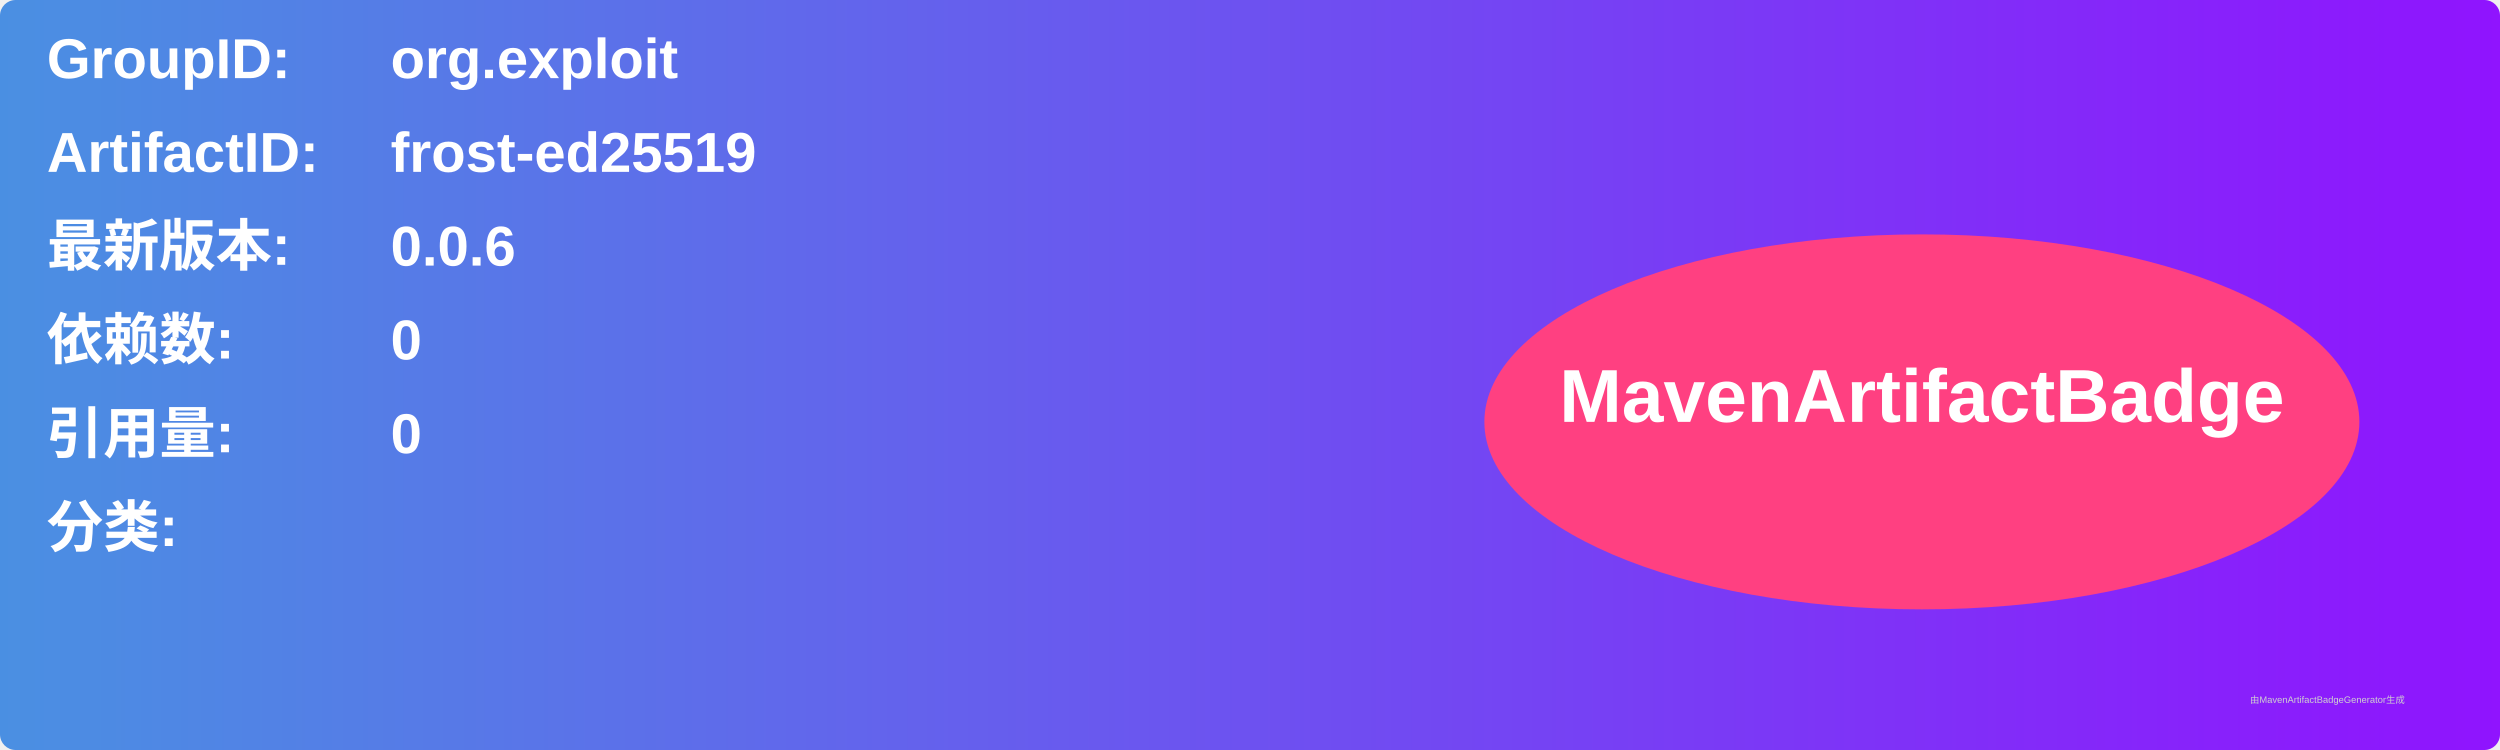
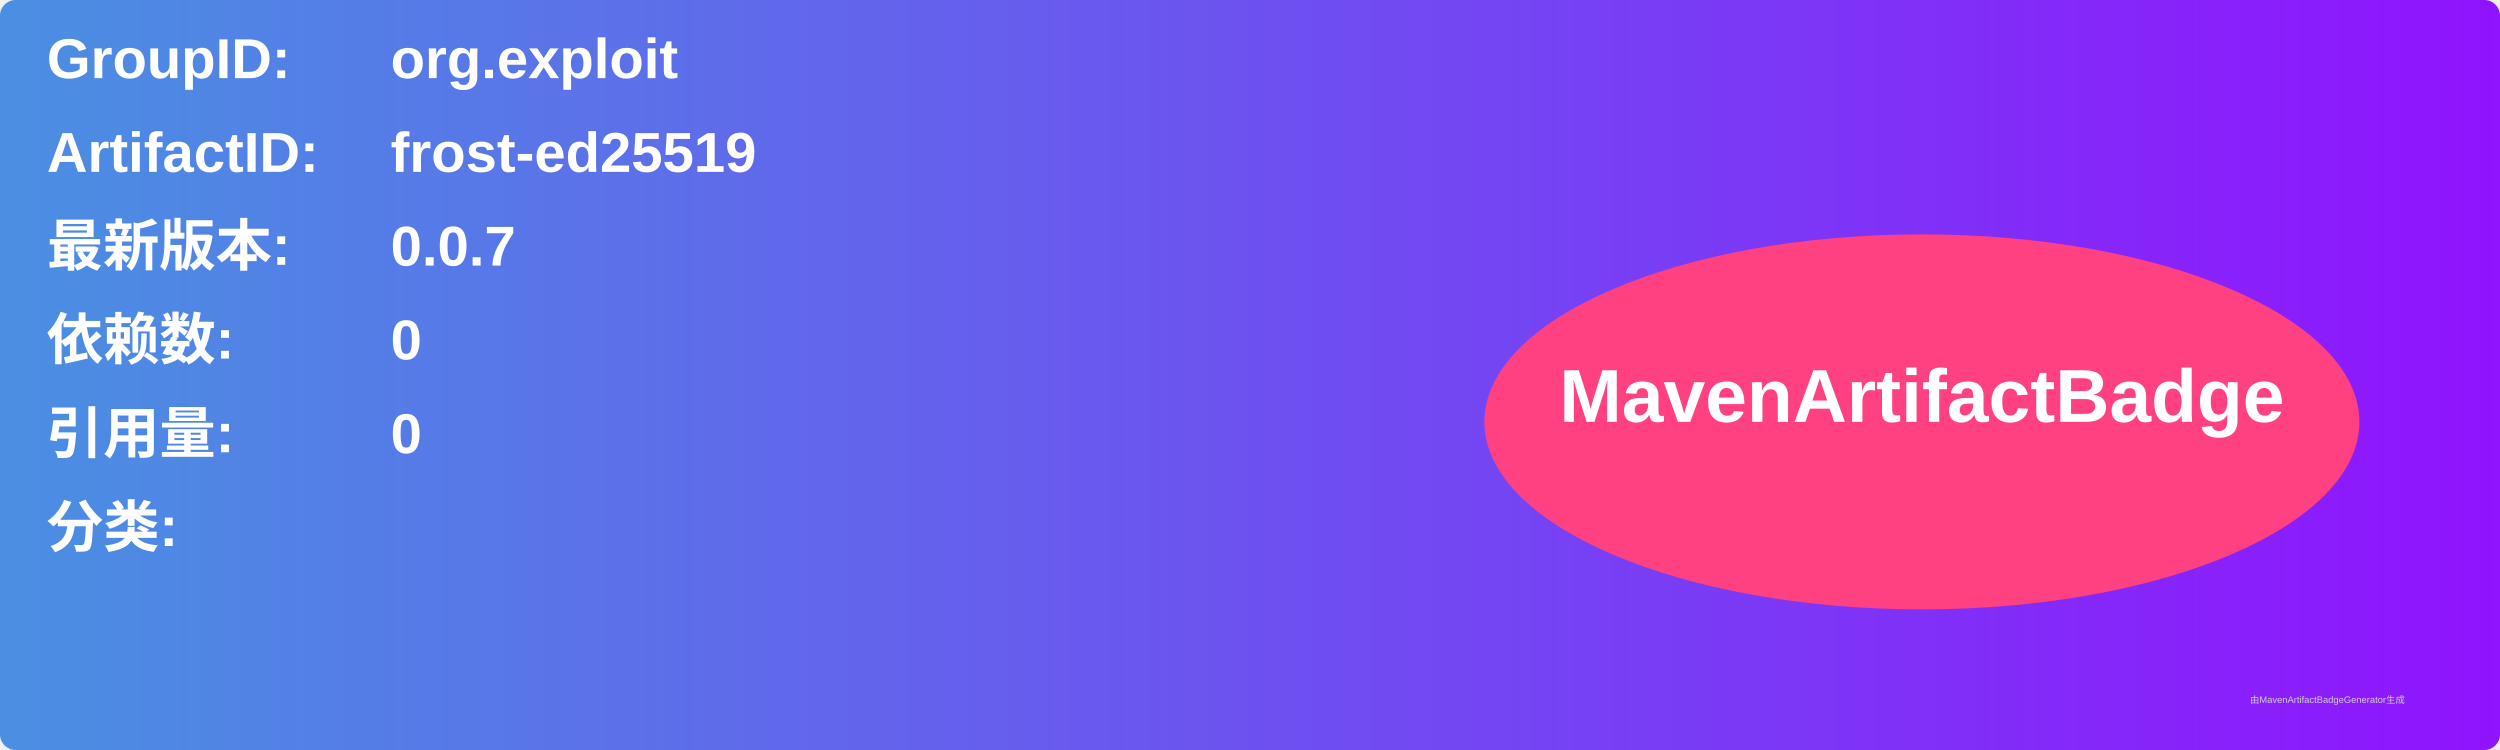
<svg xmlns="http://www.w3.org/2000/svg" width="800" height="240" viewBox="0 0 800 240">
  <linearGradient id="grad" x1="0%" y1="0%" x2="100%" y2="0%">
    <stop offset="0%" stop-color="#4a90e2" />
    <stop offset="100%" stop-color="#9013fe" />
  </linearGradient>
  <rect width="100%" height="100%" rx="5" ry="5" fill="url(#grad)" />
  <g transform="translate(15, 15)">
    <text x="0" y="10" font-family="Arial" font-size="18" fill="white" font-weight="bold" width="260">GroupID:</text>
    <text x="110" y="10" font-family="Arial" font-size="18" fill="white" font-weight="bold" width="460">org.exploit</text>
    <text x="0" y="40" font-family="Arial" font-size="18" fill="white" font-weight="bold" width="260">ArtifactID:</text>
    <text x="110" y="40" font-family="Arial" font-size="18" fill="white" font-weight="bold" width="460">frost-ed25519</text>
    <text x="0" y="70" font-family="Arial" font-size="18" fill="white" font-weight="bold">最新版本:</text>
    <text x="110" y="70" font-family="Arial" font-size="18" fill="white" font-weight="bold">
-       <tspan font-weight="bold">0.0.6</tspan>
+       <tspan font-weight="bold">0.0.7</tspan>
    </text>
    <text x="0" y="100" font-family="Arial" font-size="18" fill="white" font-weight="bold">依赖数: </text>
    <text x="110" y="100" font-family="Arial" font-size="18" fill="white">
      <tspan font-weight="bold">0</tspan>
    </text>
    <text x="0" y="130" font-family="Arial" font-size="18" fill="white" font-weight="bold">引用量: </text>
    <text x="110" y="130" font-family="Arial" font-size="18" fill="white">
      <tspan font-weight="bold">0</tspan>
    </text>
    <text x="0" y="160" font-family="Arial" font-size="18" fill="white" font-weight="bold">分类:</text>
    <text x="10" y="190" font-family="Arial" font-size="10" fill="white">
      <tspan font-weight="bold" />
    </text>
    <ellipse cx="600" cy="120" rx="140" ry="60" fill="#ff4081" />
    <text x="600" y="120" text-anchor="middle" font-family="Arial" font-size="24" fill="white" font-weight="bold">MavenArtifactBadge</text>
  </g>
  <text x="720" y="225" font-family="Arial" font-size="3" fill="#d0d0d0">由MavenArtifactBadgeGenerator生成</text>
</svg>
